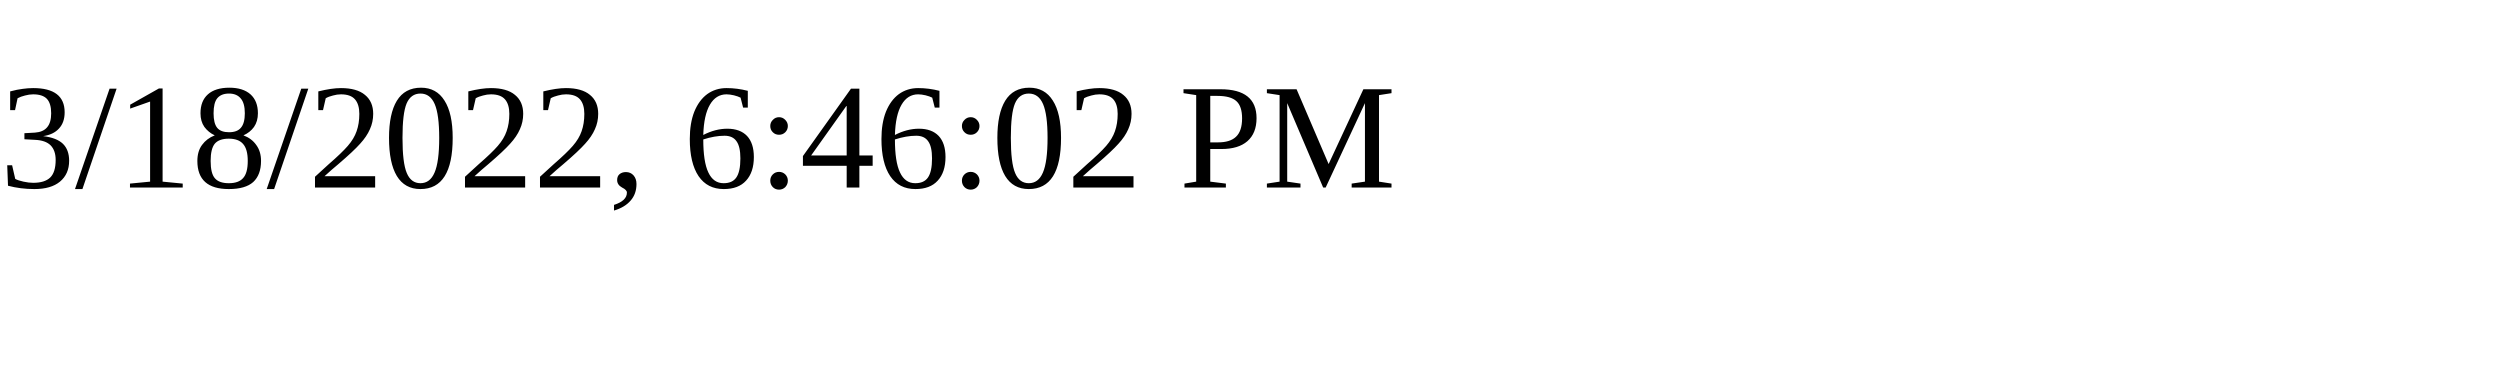
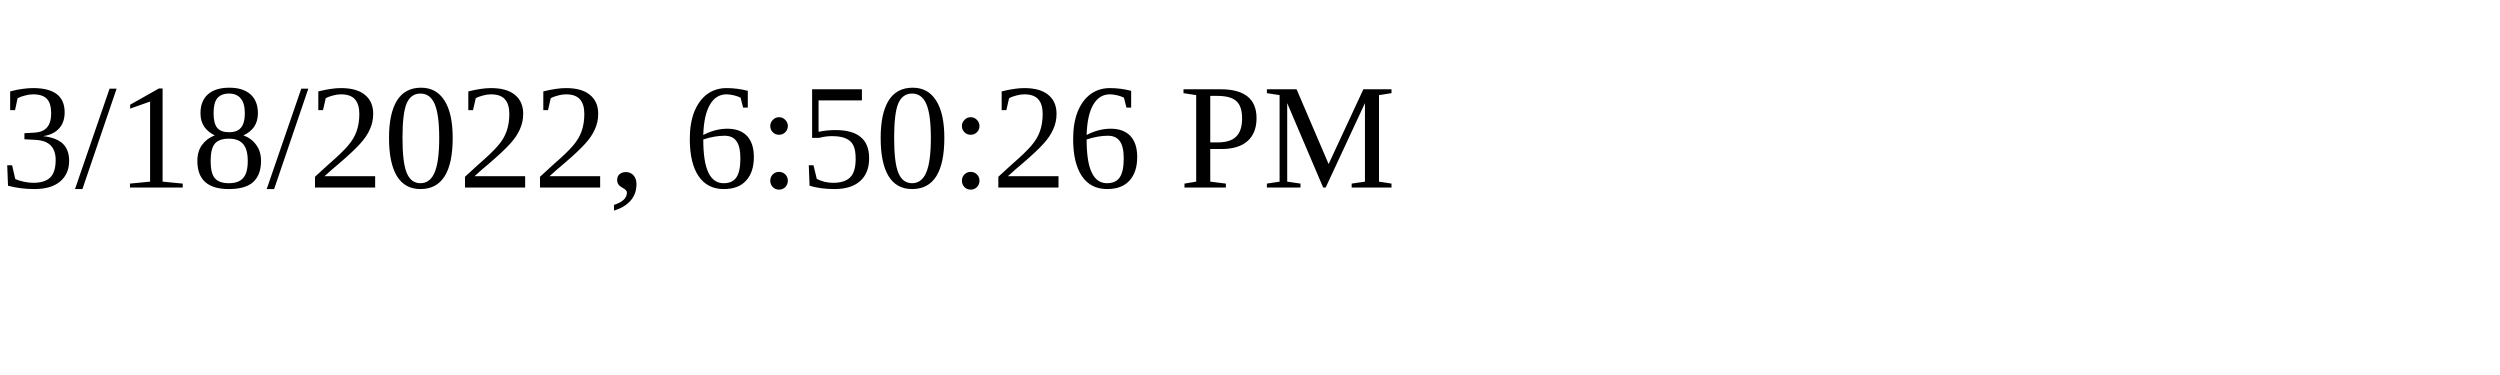
<svg xmlns="http://www.w3.org/2000/svg" height="30" width="200">
-   <text x="0" y="15">3/18/2022, 6:46:02 PM</text>
+   <text x="0" y="15">3/18/2022, 6:50:26 PM</text>
</svg>
